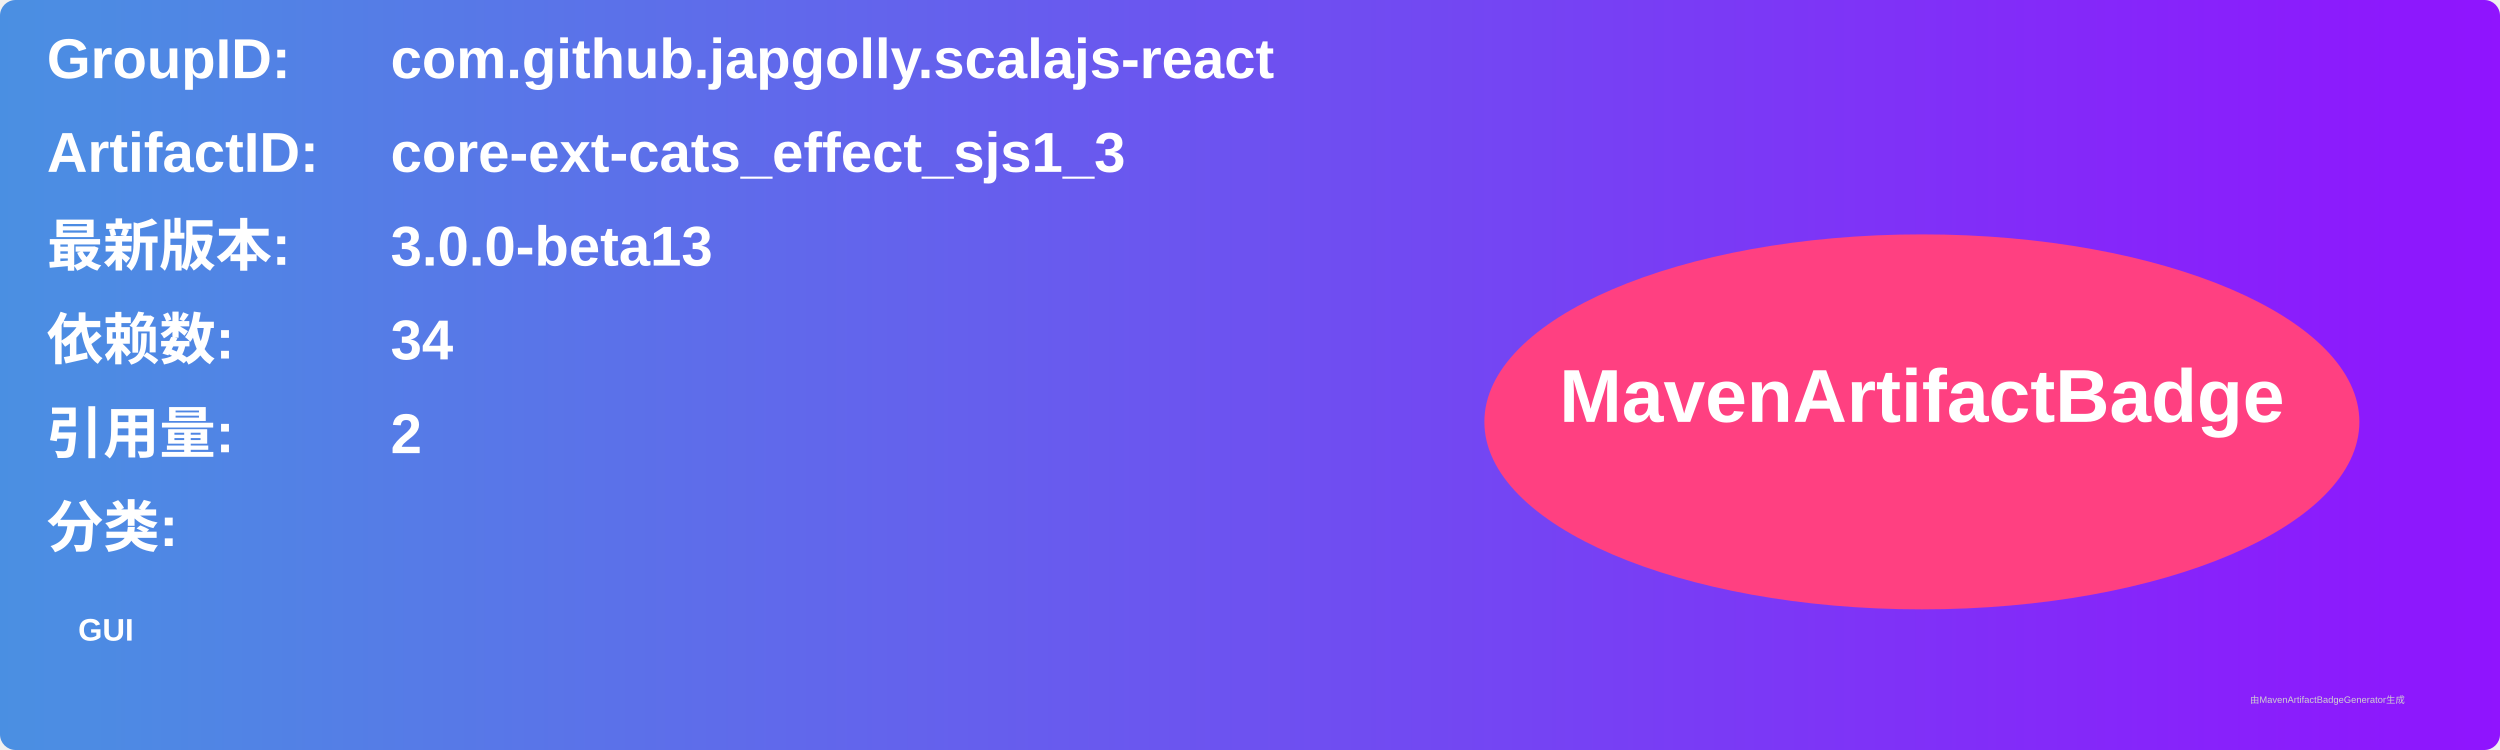
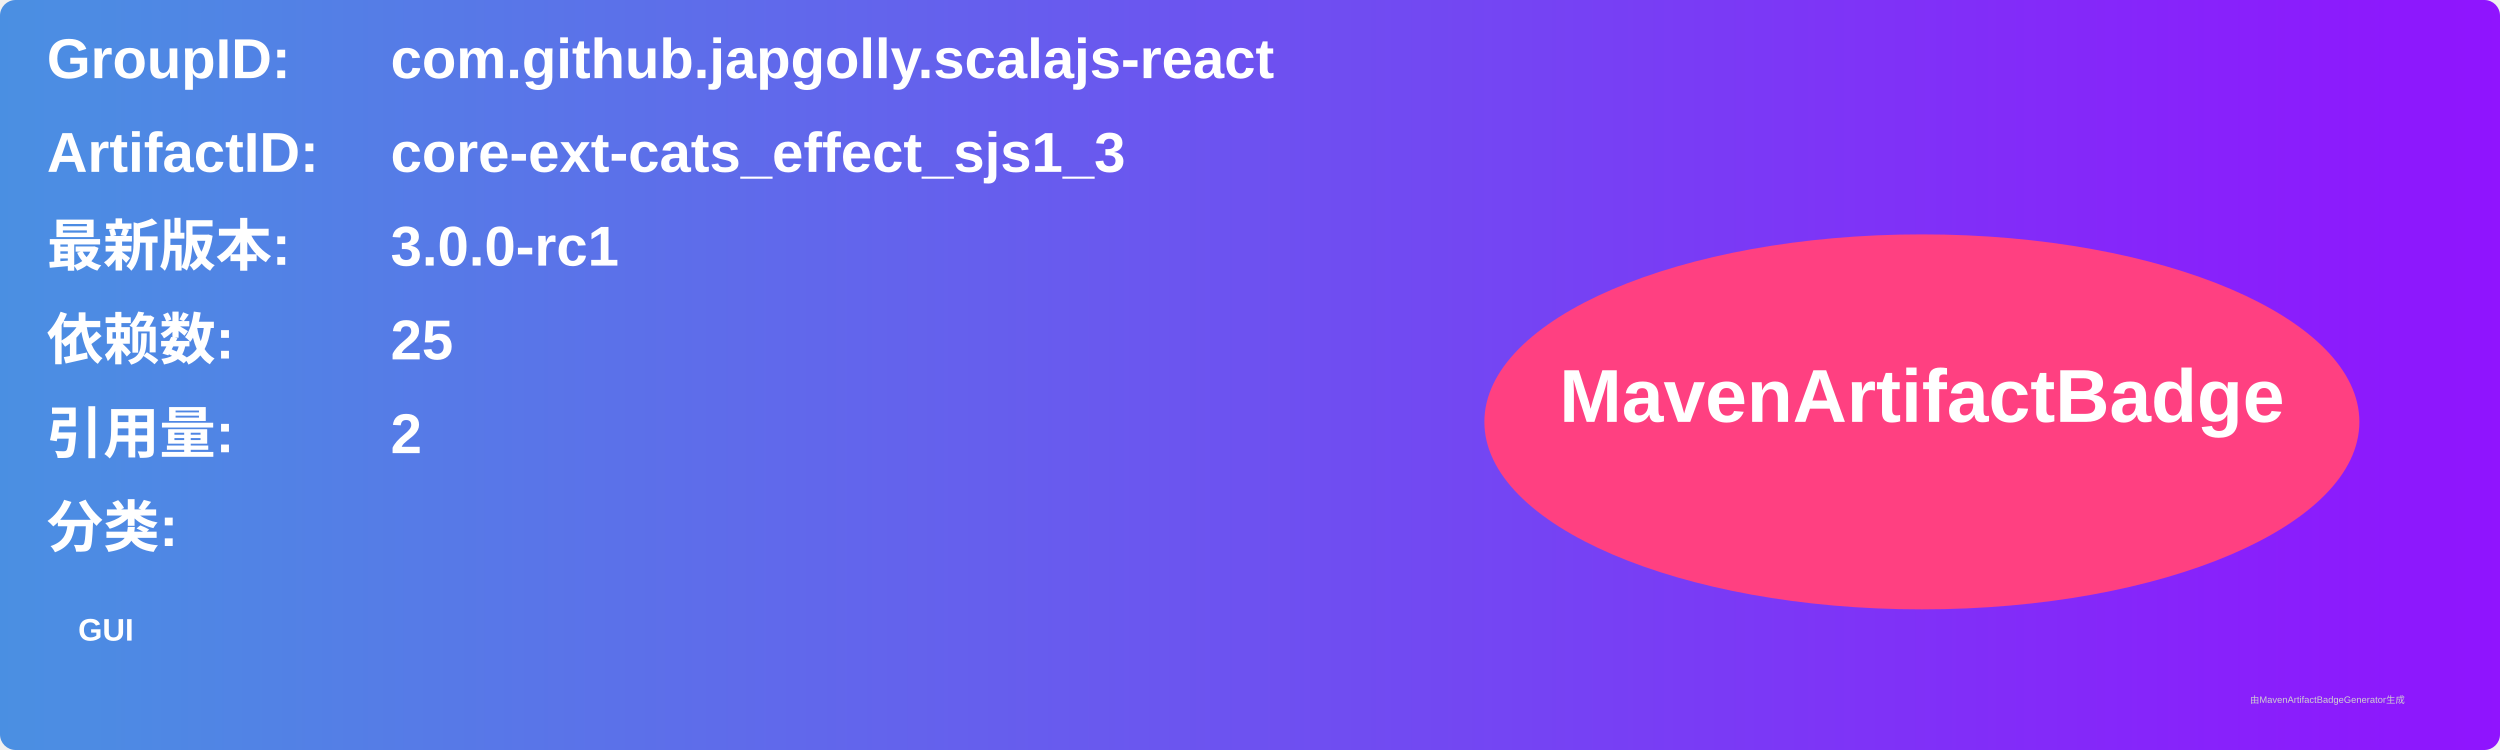
<svg xmlns="http://www.w3.org/2000/svg" width="800" height="240" viewBox="0 0 800 240">
  <linearGradient id="grad" x1="0%" y1="0%" x2="100%" y2="0%">
    <stop offset="0%" stop-color="#4a90e2" />
    <stop offset="100%" stop-color="#9013fe" />
  </linearGradient>
  <rect width="100%" height="100%" rx="5" ry="5" fill="url(#grad)" />
  <g transform="translate(15, 15)">
    <text x="0" y="10" font-family="Arial" font-size="18" fill="white" font-weight="bold" width="260">GroupID:</text>
    <text x="110" y="10" font-family="Arial" font-size="18" fill="white" font-weight="bold" width="460">com.github.japgolly.scalajs-react</text>
    <text x="0" y="40" font-family="Arial" font-size="18" fill="white" font-weight="bold" width="260">ArtifactID:</text>
    <text x="110" y="40" font-family="Arial" font-size="18" fill="white" font-weight="bold" width="460">core-ext-cats_effect_sjs1_3</text>
    <text x="0" y="70" font-family="Arial" font-size="18" fill="white" font-weight="bold">最新版本:</text>
    <text x="110" y="70" font-family="Arial" font-size="18" fill="white" font-weight="bold">
-       <tspan font-weight="bold">3.0.0-beta13</tspan>
+       <tspan font-weight="bold">3.0.0-rc1</tspan>
    </text>
    <text x="0" y="100" font-family="Arial" font-size="18" fill="white" font-weight="bold">依赖数: </text>
    <text x="110" y="100" font-family="Arial" font-size="18" fill="white">
-       <tspan font-weight="bold">34</tspan>
+       <tspan font-weight="bold">25</tspan>
    </text>
    <text x="0" y="130" font-family="Arial" font-size="18" fill="white" font-weight="bold">引用量: </text>
    <text x="110" y="130" font-family="Arial" font-size="18" fill="white">
      <tspan font-weight="bold">2</tspan>
    </text>
    <text x="0" y="160" font-family="Arial" font-size="18" fill="white" font-weight="bold">分类:</text>
    <text x="10" y="190" font-family="Arial" font-size="10" fill="white">
      <tspan font-weight="bold">GUI</tspan>
    </text>
    <ellipse cx="600" cy="120" rx="140" ry="60" fill="#ff4081" />
    <text x="600" y="120" text-anchor="middle" font-family="Arial" font-size="24" fill="white" font-weight="bold">MavenArtifactBadge</text>
  </g>
  <text x="720" y="225" font-family="Arial" font-size="3" fill="#d0d0d0">由MavenArtifactBadgeGenerator生成</text>
</svg>
